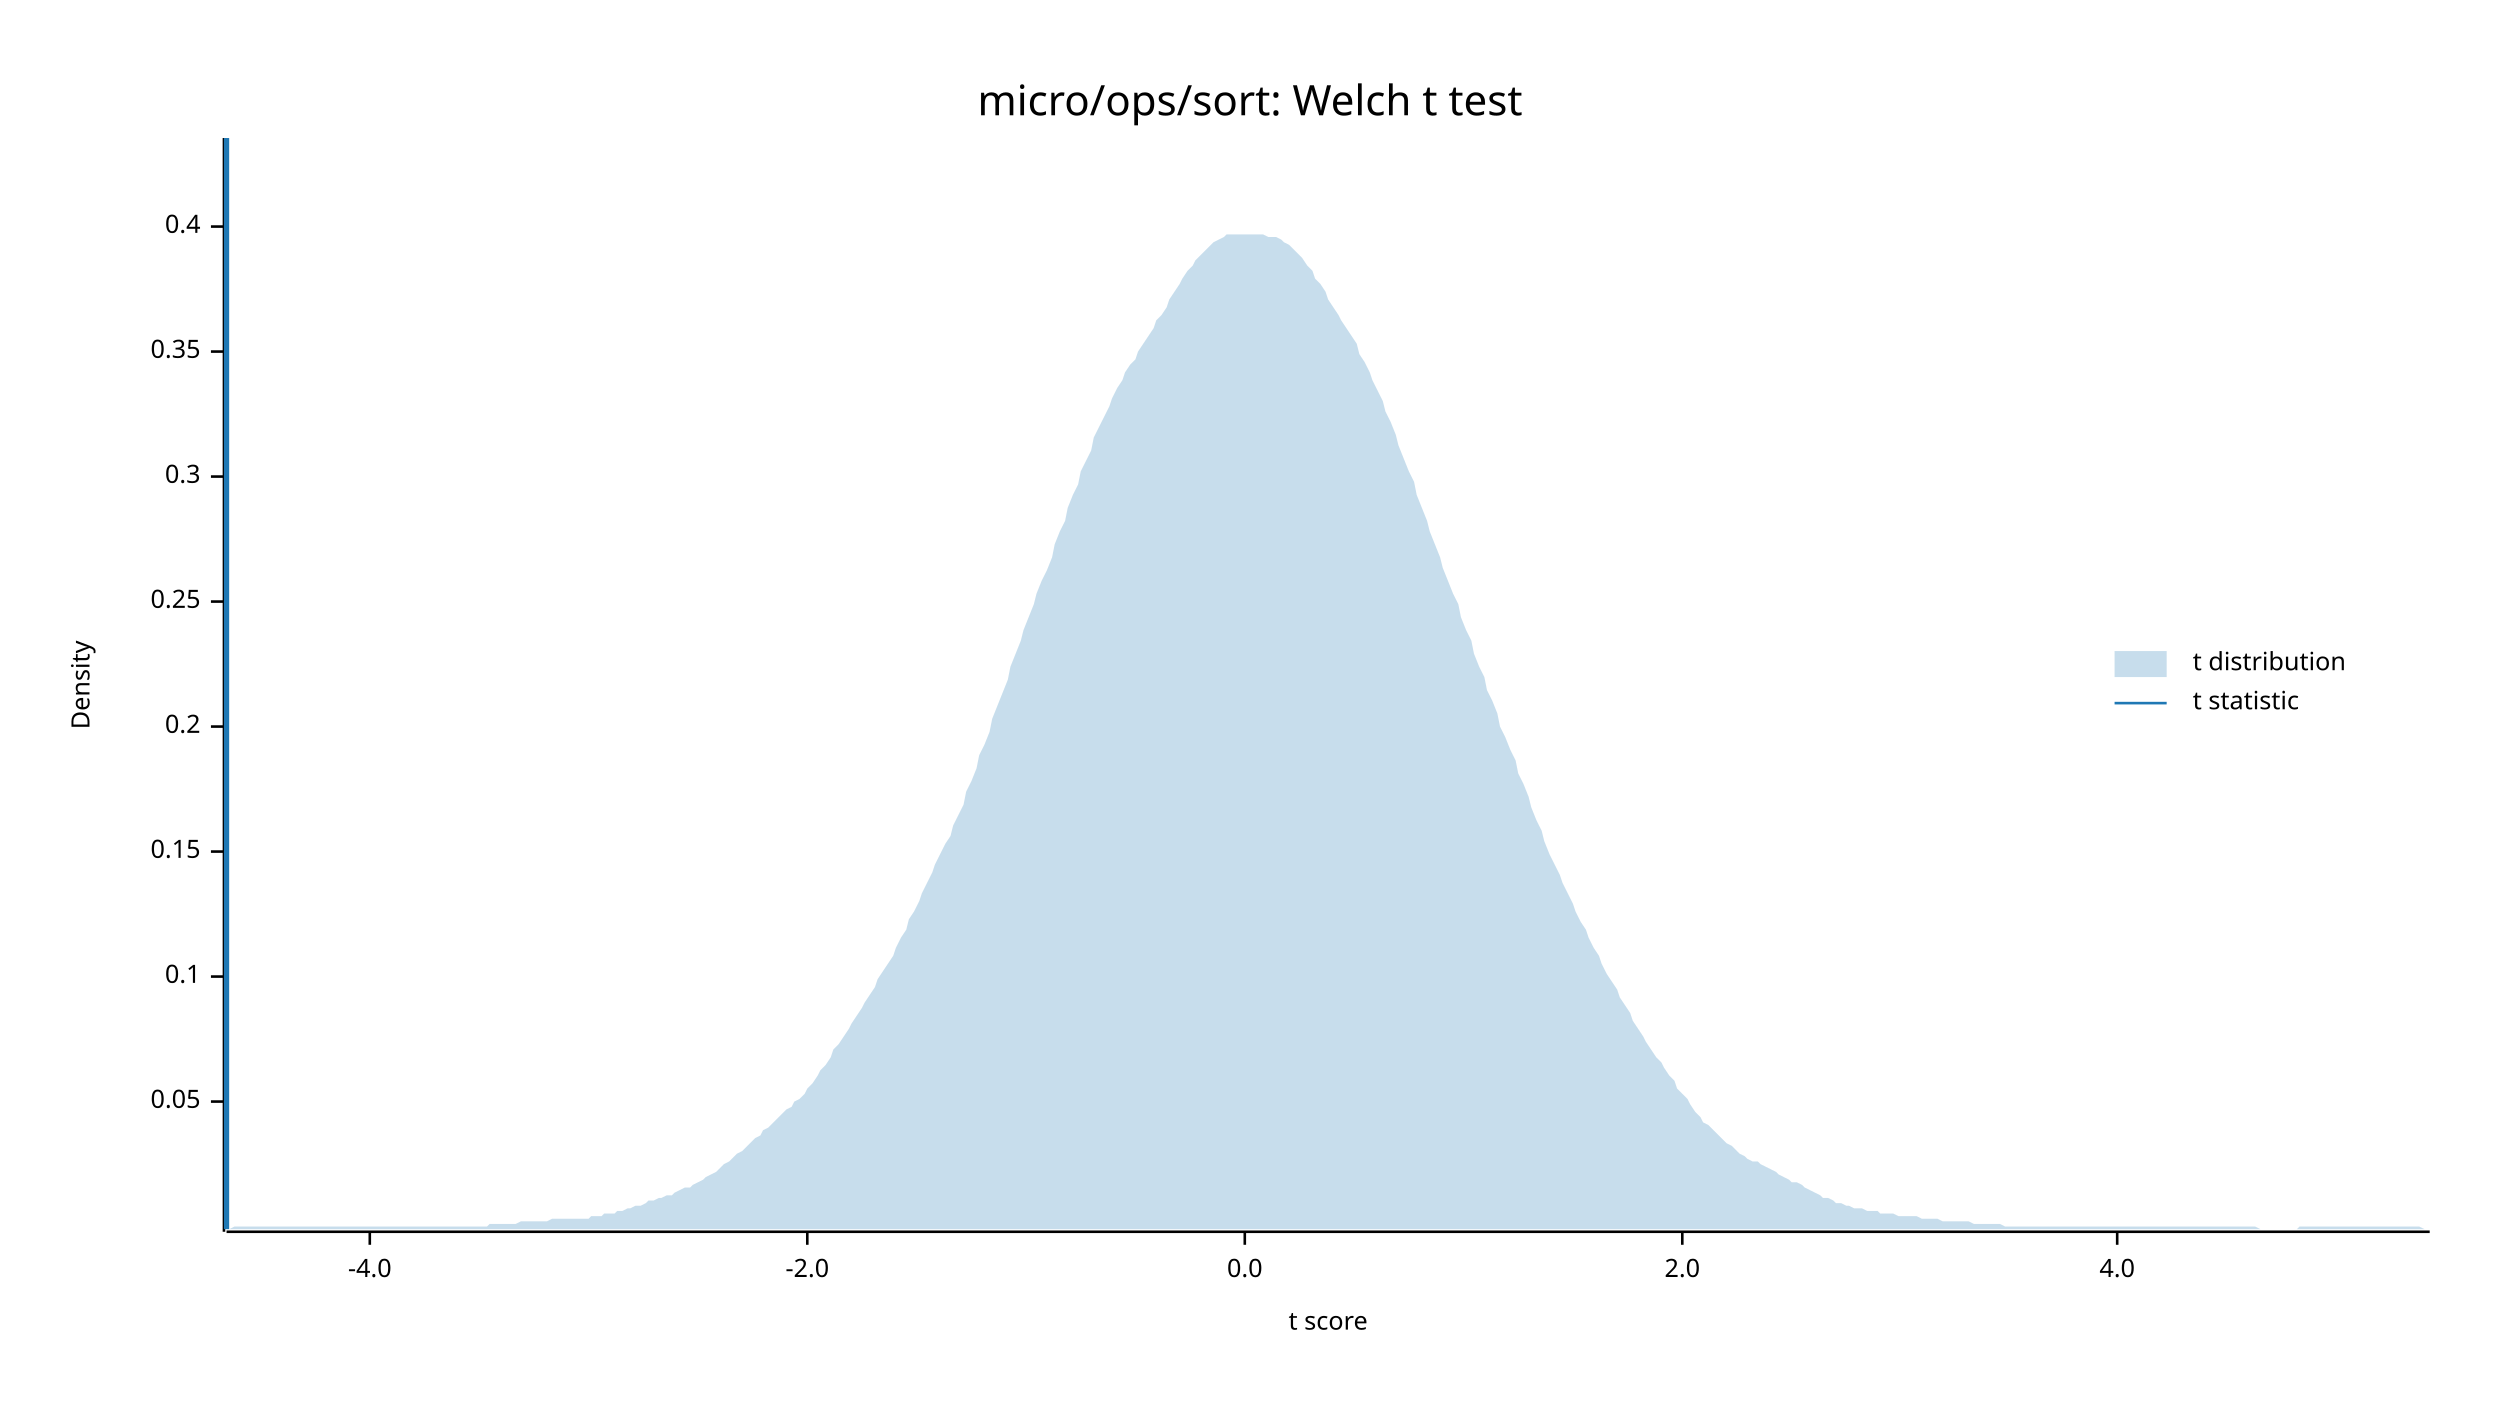
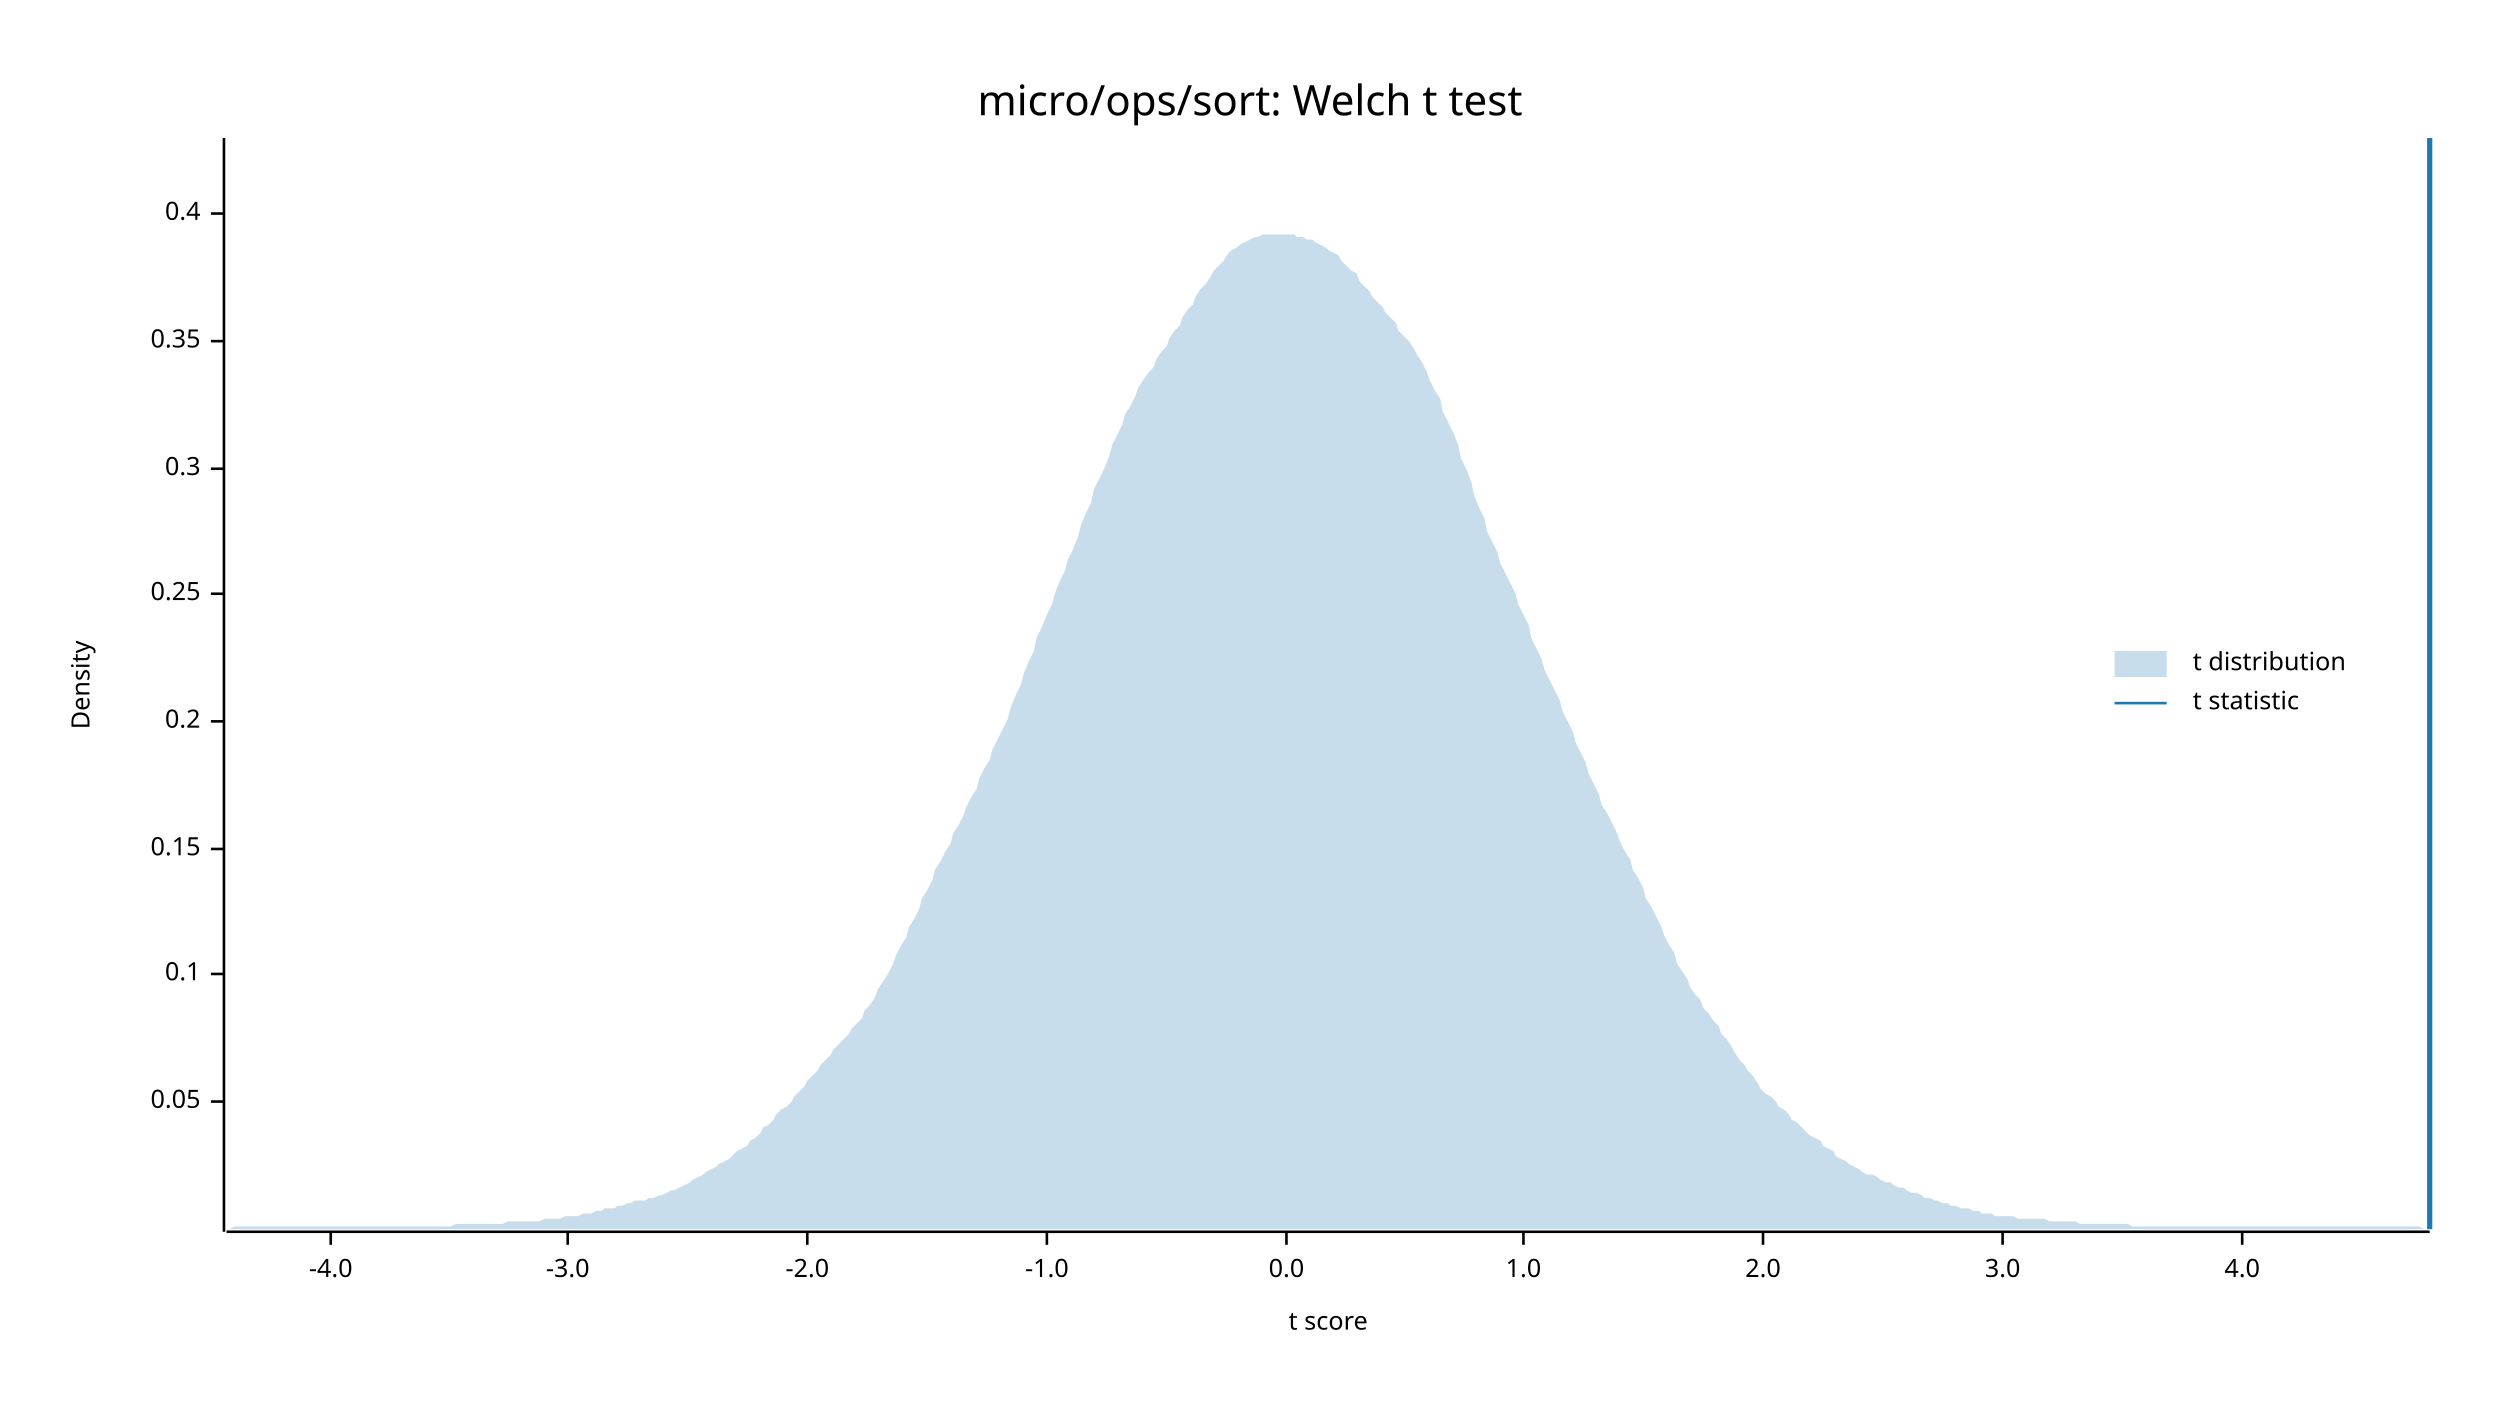
<svg xmlns="http://www.w3.org/2000/svg" width="960" height="540" viewBox="0 0 960 540">
  <text x="480" y="32" dy="0.76em" text-anchor="middle" font-family="sans-serif" font-size="16.129" opacity="1" fill="#000000">
micro/ops/sort: Welch t test
</text>
  <text x="27" y="263" dy="0.76em" text-anchor="middle" font-family="sans-serif" font-size="9.677" opacity="1" fill="#000000" transform="rotate(270, 27, 263)">
Density
</text>
  <text x="510" y="513" dy="-0.5ex" text-anchor="middle" font-family="sans-serif" font-size="9.677" opacity="1" fill="#000000">
t score
</text>
  <polyline fill="none" opacity="1" stroke="#000000" stroke-width="1" points="86,53 86,473 " />
  <text x="77" y="423" dy="0.5ex" text-anchor="end" font-family="sans-serif" font-size="9.677" opacity="1" fill="#000000">
0.05
</text>
  <polyline fill="none" opacity="1" stroke="#000000" stroke-width="1" points="81,423 86,423 " />
-   <text x="77" y="375" dy="0.5ex" text-anchor="end" font-family="sans-serif" font-size="9.677" opacity="1" fill="#000000">
+   <text x="77" y="374" dy="0.5ex" text-anchor="end" font-family="sans-serif" font-size="9.677" opacity="1" fill="#000000">
0.1
</text>
-   <polyline fill="none" opacity="1" stroke="#000000" stroke-width="1" points="81,375 86,375 " />
-   <text x="77" y="327" dy="0.5ex" text-anchor="end" font-family="sans-serif" font-size="9.677" opacity="1" fill="#000000">
+   <polyline fill="none" opacity="1" stroke="#000000" stroke-width="1" points="81,374 86,374 " />
+   <text x="77" y="326" dy="0.5ex" text-anchor="end" font-family="sans-serif" font-size="9.677" opacity="1" fill="#000000">
0.15
</text>
-   <polyline fill="none" opacity="1" stroke="#000000" stroke-width="1" points="81,327 86,327 " />
-   <text x="77" y="279" dy="0.5ex" text-anchor="end" font-family="sans-serif" font-size="9.677" opacity="1" fill="#000000">
+   <polyline fill="none" opacity="1" stroke="#000000" stroke-width="1" points="81,326 86,326 " />
+   <text x="77" y="277" dy="0.5ex" text-anchor="end" font-family="sans-serif" font-size="9.677" opacity="1" fill="#000000">
0.2
</text>
-   <polyline fill="none" opacity="1" stroke="#000000" stroke-width="1" points="81,279 86,279 " />
-   <text x="77" y="231" dy="0.5ex" text-anchor="end" font-family="sans-serif" font-size="9.677" opacity="1" fill="#000000">
+   <polyline fill="none" opacity="1" stroke="#000000" stroke-width="1" points="81,277 86,277 " />
+   <text x="77" y="228" dy="0.5ex" text-anchor="end" font-family="sans-serif" font-size="9.677" opacity="1" fill="#000000">
0.25
</text>
-   <polyline fill="none" opacity="1" stroke="#000000" stroke-width="1" points="81,231 86,231 " />
-   <text x="77" y="183" dy="0.5ex" text-anchor="end" font-family="sans-serif" font-size="9.677" opacity="1" fill="#000000">
+   <polyline fill="none" opacity="1" stroke="#000000" stroke-width="1" points="81,228 86,228 " />
+   <text x="77" y="180" dy="0.5ex" text-anchor="end" font-family="sans-serif" font-size="9.677" opacity="1" fill="#000000">
0.3
</text>
-   <polyline fill="none" opacity="1" stroke="#000000" stroke-width="1" points="81,183 86,183 " />
-   <text x="77" y="135" dy="0.5ex" text-anchor="end" font-family="sans-serif" font-size="9.677" opacity="1" fill="#000000">
+   <polyline fill="none" opacity="1" stroke="#000000" stroke-width="1" points="81,180 86,180 " />
+   <text x="77" y="131" dy="0.5ex" text-anchor="end" font-family="sans-serif" font-size="9.677" opacity="1" fill="#000000">
0.35
</text>
-   <polyline fill="none" opacity="1" stroke="#000000" stroke-width="1" points="81,135 86,135 " />
-   <text x="77" y="87" dy="0.5ex" text-anchor="end" font-family="sans-serif" font-size="9.677" opacity="1" fill="#000000">
+   <polyline fill="none" opacity="1" stroke="#000000" stroke-width="1" points="81,131 86,131 " />
+   <text x="77" y="82" dy="0.5ex" text-anchor="end" font-family="sans-serif" font-size="9.677" opacity="1" fill="#000000">
0.4
</text>
-   <polyline fill="none" opacity="1" stroke="#000000" stroke-width="1" points="81,87 86,87 " />
+   <polyline fill="none" opacity="1" stroke="#000000" stroke-width="1" points="81,82 86,82 " />
  <polyline fill="none" opacity="1" stroke="#000000" stroke-width="1" points="87,473 933,473 " />
-   <text x="142" y="483" dy="0.76em" text-anchor="middle" font-family="sans-serif" font-size="9.677" opacity="1" fill="#000000">
+   <text x="127" y="483" dy="0.76em" text-anchor="middle" font-family="sans-serif" font-size="9.677" opacity="1" fill="#000000">
-4.0
</text>
-   <polyline fill="none" opacity="1" stroke="#000000" stroke-width="1" points="142,473 142,478 " />
+   <polyline fill="none" opacity="1" stroke="#000000" stroke-width="1" points="127,473 127,478 " />
+   <text x="218" y="483" dy="0.76em" text-anchor="middle" font-family="sans-serif" font-size="9.677" opacity="1" fill="#000000">
+ -3.0
+ </text>
+   <polyline fill="none" opacity="1" stroke="#000000" stroke-width="1" points="218,473 218,478 " />
  <text x="310" y="483" dy="0.76em" text-anchor="middle" font-family="sans-serif" font-size="9.677" opacity="1" fill="#000000">
-2.0
</text>
  <polyline fill="none" opacity="1" stroke="#000000" stroke-width="1" points="310,473 310,478 " />
-   <text x="478" y="483" dy="0.76em" text-anchor="middle" font-family="sans-serif" font-size="9.677" opacity="1" fill="#000000">
+   <text x="402" y="483" dy="0.76em" text-anchor="middle" font-family="sans-serif" font-size="9.677" opacity="1" fill="#000000">
+ -1.0
+ </text>
+   <polyline fill="none" opacity="1" stroke="#000000" stroke-width="1" points="402,473 402,478 " />
+   <text x="494" y="483" dy="0.76em" text-anchor="middle" font-family="sans-serif" font-size="9.677" opacity="1" fill="#000000">
0.0
</text>
-   <polyline fill="none" opacity="1" stroke="#000000" stroke-width="1" points="478,473 478,478 " />
-   <text x="646" y="483" dy="0.76em" text-anchor="middle" font-family="sans-serif" font-size="9.677" opacity="1" fill="#000000">
+   <polyline fill="none" opacity="1" stroke="#000000" stroke-width="1" points="494,473 494,478 " />
+   <text x="585" y="483" dy="0.76em" text-anchor="middle" font-family="sans-serif" font-size="9.677" opacity="1" fill="#000000">
+ 1.0
+ </text>
+   <polyline fill="none" opacity="1" stroke="#000000" stroke-width="1" points="585,473 585,478 " />
+   <text x="677" y="483" dy="0.76em" text-anchor="middle" font-family="sans-serif" font-size="9.677" opacity="1" fill="#000000">
2.0
</text>
-   <polyline fill="none" opacity="1" stroke="#000000" stroke-width="1" points="646,473 646,478 " />
-   <text x="813" y="483" dy="0.76em" text-anchor="middle" font-family="sans-serif" font-size="9.677" opacity="1" fill="#000000">
+   <polyline fill="none" opacity="1" stroke="#000000" stroke-width="1" points="677,473 677,478 " />
+   <text x="769" y="483" dy="0.76em" text-anchor="middle" font-family="sans-serif" font-size="9.677" opacity="1" fill="#000000">
+ 3.0
+ </text>
+   <polyline fill="none" opacity="1" stroke="#000000" stroke-width="1" points="769,473 769,478 " />
+   <text x="861" y="483" dy="0.76em" text-anchor="middle" font-family="sans-serif" font-size="9.677" opacity="1" fill="#000000">
4.0
</text>
-   <polyline fill="none" opacity="1" stroke="#000000" stroke-width="1" points="813,473 813,478 " />
-   <polygon opacity="0.25" fill="#1F78B4" points="87,472 88,472 90,471 92,471 93,471 95,471 97,471 98,471 100,471 102,471 103,471 105,471 107,471 109,471 110,471 112,471 114,471 115,471 117,471 119,471 120,471 122,471 124,471 125,471 127,471 129,471 131,471 132,471 134,471 136,471 137,471 139,471 141,471 142,471 144,471 146,471 148,471 149,471 151,471 153,471 154,471 156,471 158,471 159,471 161,471 163,471 164,471 166,471 168,471 170,471 171,471 173,471 175,471 176,471 178,471 180,471 181,471 183,471 185,471 187,471 188,470 190,470 192,470 193,470 195,470 197,470 198,470 200,469 202,469 203,469 205,469 207,469 209,469 210,469 212,468 214,468 215,468 217,468 219,468 220,468 222,468 224,468 226,468 227,467 229,467 231,467 232,466 234,466 236,466 237,465 239,465 241,464 242,464 244,463 246,463 248,462 249,461 251,461 253,460 254,460 256,459 258,459 259,458 261,457 263,456 265,456 266,455 268,454 270,453 271,452 273,451 275,450 276,449 278,447 280,446 281,445 283,443 285,442 287,440 288,439 290,437 292,436 293,434 295,433 297,431 298,430 300,428 302,426 304,425 305,423 307,422 309,420 310,418 312,416 314,413 315,411 317,409 319,406 320,403 322,401 324,398 326,395 327,393 329,390 331,387 332,385 334,382 336,379 337,376 339,373 341,370 343,367 344,364 346,360 348,357 349,353 351,350 353,346 354,343 356,339 358,335 359,332 361,328 363,324 365,321 366,317 368,313 370,309 371,304 373,300 375,295 376,290 378,286 380,281 381,276 383,271 385,266 387,261 388,256 390,251 392,246 393,242 395,237 397,232 398,228 400,223 402,219 404,214 405,209 407,204 409,200 410,195 412,190 414,186 415,181 417,177 419,173 420,168 422,164 424,160 426,156 427,153 429,149 431,146 432,143 434,140 436,138 437,135 439,132 441,129 443,126 444,123 446,121 448,118 449,115 451,112 453,109 454,107 456,104 458,102 459,100 461,98 463,96 465,94 466,93 468,92 470,91 471,90 473,90 475,90 476,90 478,90 480,90 482,90 483,90 485,90 487,91 488,91 490,91 492,92 493,93 495,94 497,96 498,97 500,99 502,102 504,104 505,107 507,109 509,112 510,115 512,118 514,121 515,123 517,126 519,129 521,132 522,136 524,139 526,143 527,146 529,150 531,154 532,158 534,162 536,167 537,171 539,176 541,181 543,185 544,190 546,195 548,200 549,204 551,209 553,214 554,218 556,223 558,228 560,232 561,237 563,242 565,246 566,251 568,256 570,260 571,265 573,269 575,274 576,279 578,283 580,288 582,292 583,297 585,301 587,306 588,310 590,315 592,319 593,323 595,328 597,332 599,336 600,339 602,343 604,347 605,350 607,354 609,357 610,360 612,364 614,367 615,370 617,374 619,377 621,380 622,383 624,386 626,389 627,392 629,395 631,398 632,400 634,403 636,406 638,408 639,410 641,413 643,415 644,418 646,420 648,422 649,424 651,427 653,429 654,431 656,432 658,434 660,436 661,437 663,439 665,440 666,441 668,443 670,444 671,445 673,446 675,446 676,447 678,448 680,449 682,450 683,451 685,452 687,453 688,454 690,454 692,455 693,456 695,457 697,458 699,459 700,460 702,460 704,461 705,462 707,462 709,463 710,463 712,464 714,464 715,464 717,465 719,465 721,465 722,466 724,466 726,466 727,466 729,467 731,467 732,467 734,467 736,467 738,468 739,468 741,468 743,468 744,468 746,469 748,469 749,469 751,469 753,469 754,469 756,469 758,470 760,470 761,470 763,470 765,470 766,470 768,470 770,471 771,471 773,471 775,471 777,471 778,471 780,471 782,471 783,471 785,471 787,471 788,471 790,471 792,471 793,471 795,471 797,471 799,471 800,471 802,471 804,471 805,471 807,471 809,471 810,471 812,471 814,471 816,471 817,471 819,471 821,471 822,471 824,471 826,471 827,471 829,471 831,471 832,471 834,471 836,471 838,471 839,471 841,471 843,471 844,471 846,471 848,471 849,471 851,471 853,471 855,471 856,471 858,471 860,471 861,471 863,471 865,471 866,471 868,472 870,472 871,472 873,472 875,472 877,472 878,472 880,472 882,472 883,471 885,471 887,471 888,471 890,471 892,471 894,471 895,471 897,471 899,471 900,471 902,471 904,471 905,471 907,471 909,471 910,471 912,471 914,471 916,471 917,471 919,471 921,471 922,471 924,471 926,471 927,471 929,471 931,472 933,472 933,472 87,472 " />
-   <polyline fill="none" opacity="1" stroke="#1F78B4" stroke-width="2" points="87,472 87,53 " />
+   <polyline fill="none" opacity="1" stroke="#000000" stroke-width="1" points="861,473 861,478 " />
+   <polygon opacity="0.25" fill="#1F78B4" points="87,472 88,472 90,471 92,471 93,471 95,471 97,471 98,471 100,471 102,471 103,471 105,471 107,471 109,471 110,471 112,471 114,471 115,471 117,471 119,471 120,471 122,471 124,471 125,471 127,471 129,471 131,471 132,471 134,471 136,471 137,471 139,471 141,471 142,471 144,471 146,471 148,471 149,471 151,471 153,471 154,471 156,471 158,471 159,471 161,471 163,471 164,471 166,471 168,471 170,471 171,471 173,471 175,470 176,470 178,470 180,470 181,470 183,470 185,470 187,470 188,470 190,470 192,470 193,470 195,469 197,469 198,469 200,469 202,469 203,469 205,469 207,469 209,468 210,468 212,468 214,468 215,468 217,467 219,467 220,467 222,467 224,466 226,466 227,466 229,465 231,465 232,464 234,464 236,464 237,463 239,463 241,462 242,462 244,461 246,461 248,461 249,460 251,460 253,459 254,459 256,458 258,457 259,457 261,456 263,455 265,454 266,453 268,452 270,451 271,450 273,449 275,448 276,447 278,446 280,445 281,444 283,442 285,441 287,440 288,438 290,437 292,435 293,433 295,432 297,430 298,428 300,426 302,425 304,423 305,421 307,419 309,417 310,415 312,413 314,411 315,409 317,407 319,405 320,403 322,401 324,399 326,397 327,395 329,393 331,391 332,388 334,386 336,383 337,380 339,377 341,374 343,370 344,367 346,363 348,360 349,356 351,353 353,349 354,345 356,342 358,338 359,334 361,331 363,327 365,324 366,320 368,317 370,313 371,310 373,306 375,303 376,299 378,295 380,292 381,288 383,284 385,280 387,276 388,272 390,267 392,263 393,259 395,254 397,250 398,245 400,241 402,236 404,232 405,228 407,223 409,219 410,215 412,211 414,206 415,202 417,197 419,193 420,188 422,184 424,180 426,175 427,171 429,167 431,163 432,159 434,156 436,152 437,149 439,146 441,143 443,141 444,138 446,135 448,133 449,130 451,127 453,125 454,122 456,119 458,117 459,114 461,111 463,109 465,106 466,104 468,102 470,100 471,98 473,96 475,95 476,94 478,93 480,92 482,91 483,91 485,90 487,90 488,90 490,90 492,90 493,90 495,90 497,90 498,91 500,91 502,92 504,92 505,93 507,94 509,95 510,96 512,97 514,98 515,100 517,102 519,104 521,105 522,108 524,110 526,112 527,114 529,116 531,118 532,120 534,122 536,124 537,127 539,129 541,131 543,134 544,136 546,139 548,143 549,146 551,150 553,153 554,158 556,162 558,166 560,171 561,176 563,180 565,185 566,190 568,195 570,199 571,204 573,208 575,212 576,216 578,220 580,224 582,228 583,232 585,236 587,240 588,245 590,249 592,253 593,257 595,261 597,265 599,269 600,273 602,277 604,281 605,285 607,289 609,293 610,297 612,301 614,305 615,309 617,312 619,316 621,320 622,323 624,327 626,330 627,334 629,337 631,341 632,345 634,348 636,352 638,356 639,359 641,363 643,366 644,370 646,373 648,376 649,379 651,382 653,384 654,387 656,389 658,392 660,394 661,397 663,399 665,402 666,404 668,407 670,409 671,411 673,413 675,416 676,418 678,420 680,421 682,423 683,425 685,426 687,428 688,430 690,431 692,433 693,434 695,436 697,437 699,438 700,440 702,441 704,442 705,444 707,445 709,446 710,447 712,448 714,449 715,450 717,451 719,451 721,452 722,453 724,454 726,454 727,455 729,456 731,456 732,457 734,458 736,458 738,459 739,460 741,460 743,461 744,461 746,462 748,462 749,463 751,463 753,464 754,464 756,464 758,465 760,465 761,466 763,466 765,466 766,467 768,467 770,467 771,467 773,467 775,468 777,468 778,468 780,468 782,468 783,468 785,468 787,469 788,469 790,469 792,469 793,469 795,469 797,469 799,470 800,470 802,470 804,470 805,470 807,470 809,470 810,470 812,470 814,470 816,470 817,470 819,471 821,471 822,471 824,471 826,471 827,471 829,471 831,471 832,471 834,471 836,471 838,471 839,471 841,471 843,471 844,471 846,471 848,471 849,471 851,471 853,471 855,471 856,471 858,471 860,471 861,471 863,471 865,471 866,471 868,471 870,471 871,471 873,471 875,471 877,471 878,471 880,471 882,471 883,471 885,471 887,471 888,471 890,471 892,471 894,471 895,471 897,471 899,471 900,471 902,471 904,471 905,471 907,471 909,471 910,471 912,471 914,471 916,471 917,471 919,471 921,471 922,471 924,471 926,471 927,471 929,471 931,472 933,472 933,472 87,472 " />
+   <polyline fill="none" opacity="1" stroke="#1F78B4" stroke-width="2" points="933,472 933,53 " />
  <text x="842" y="250" dy="0.76em" text-anchor="start" font-family="sans-serif" font-size="9.677" opacity="1" fill="#000000">
t distribution
</text>
  <text x="842" y="265" dy="0.76em" text-anchor="start" font-family="sans-serif" font-size="9.677" opacity="1" fill="#000000">
t statistic
</text>
  <rect x="812" y="250" width="20" height="10" opacity="0.25" fill="#1F78B4" stroke="none" />
  <polyline fill="none" opacity="1" stroke="#1F78B4" stroke-width="1" points="812,270 832,270 " />
</svg>
